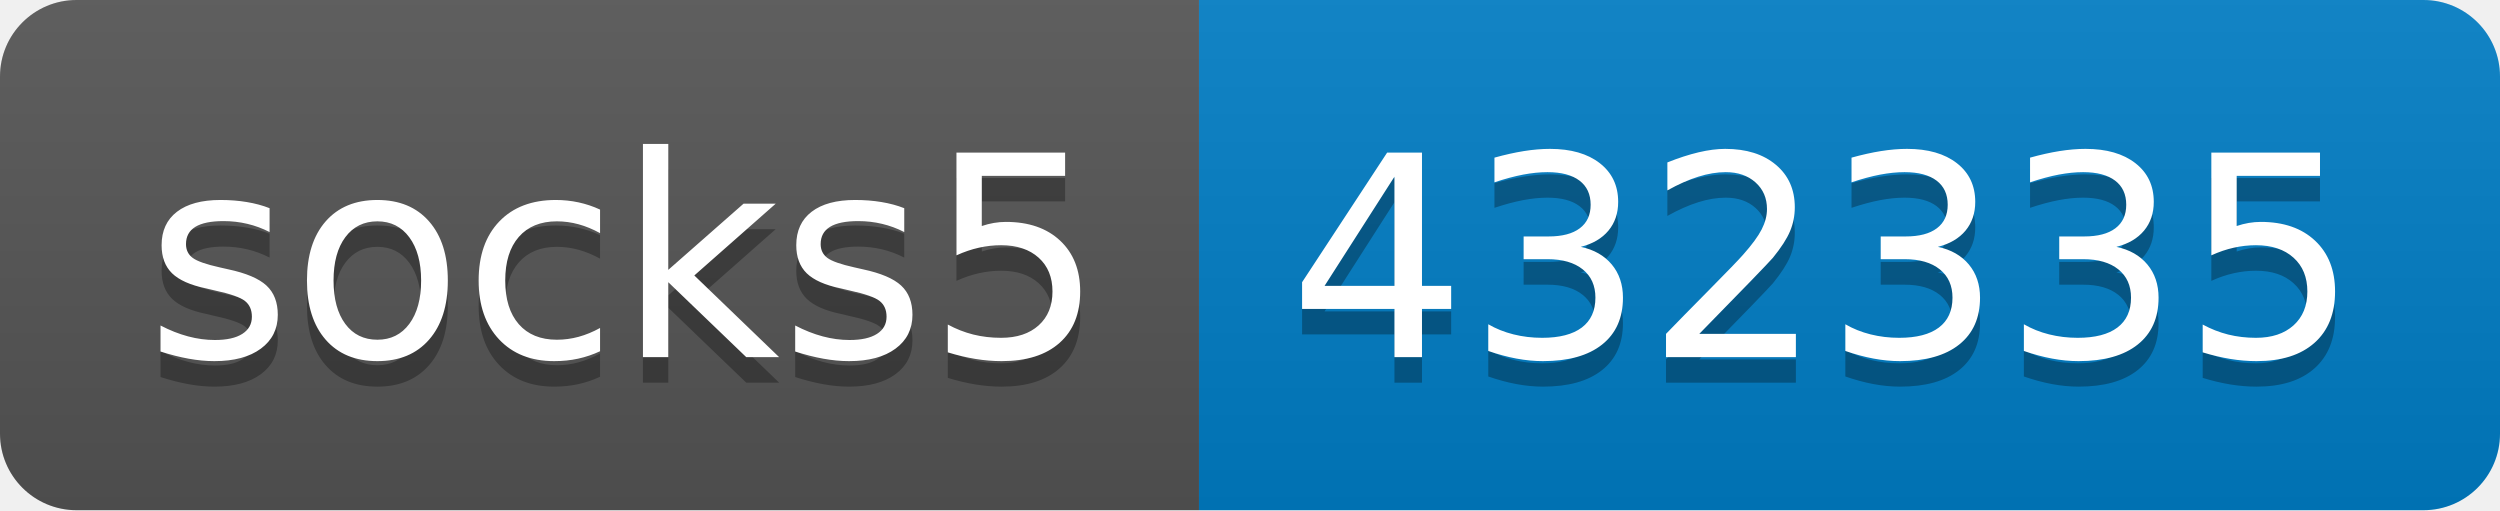
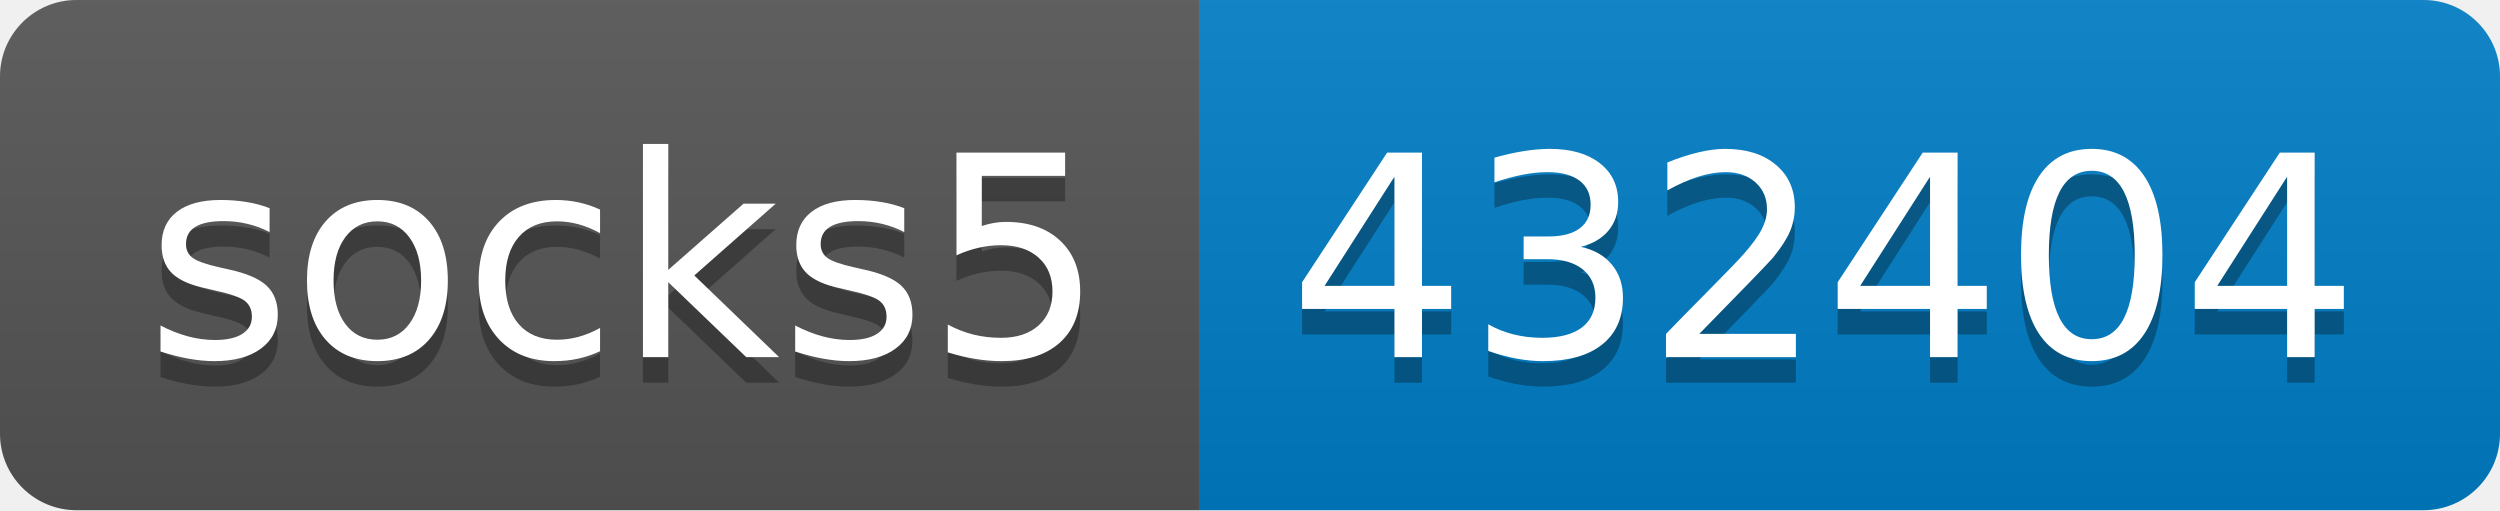
- <svg xmlns="http://www.w3.org/2000/svg" width="98" height="20" role="img" aria-label="socks5: 432335">
+ <svg xmlns="http://www.w3.org/2000/svg" width="98" height="20" role="img" aria-label="socks5: 432404">
  <linearGradient id="s" x2="0" y2="100%">
    <stop offset="0" stop-color="#bbb" stop-opacity=".1" />
    <stop offset="1" stop-opacity=".1" />
  </linearGradient>
  <clipPath id="r">
    <rect width="98" height="20" rx="3" fill="#fff" />
  </clipPath>
  <g clip-path="url(#r)">
    <rect width="47" height="20" fill="#555" />
    <rect x="47" width="51" height="20" fill="#007ec6" />
    <rect width="98" height="20" fill="url(#s)" />
  </g>
  <g fill="#fff" text-anchor="middle" font-family="Verdana,Geneva,DejaVu Sans,sans-serif" text-rendering="geometricPrecision" font-size="110">
    <text aria-hidden="true" x="245" y="150" fill="#010101" fill-opacity=".3" transform="scale(.1)" textLength="370">socks5</text>
    <text x="245" y="140" transform="scale(.1)" fill="#fff" textLength="370">socks5</text>
-     <text aria-hidden="true" x="715" y="150" fill="#010101" fill-opacity=".3" transform="scale(.1)" textLength="410">432335</text>
-     <text x="715" y="140" transform="scale(.1)" fill="#fff" textLength="410">432335</text>
+     <text aria-hidden="true" x="715" y="150" fill="#010101" fill-opacity=".3" transform="scale(.1)" textLength="410">432404</text>
+     <text x="715" y="140" transform="scale(.1)" fill="#fff" textLength="410">432404</text>
  </g>
</svg>
